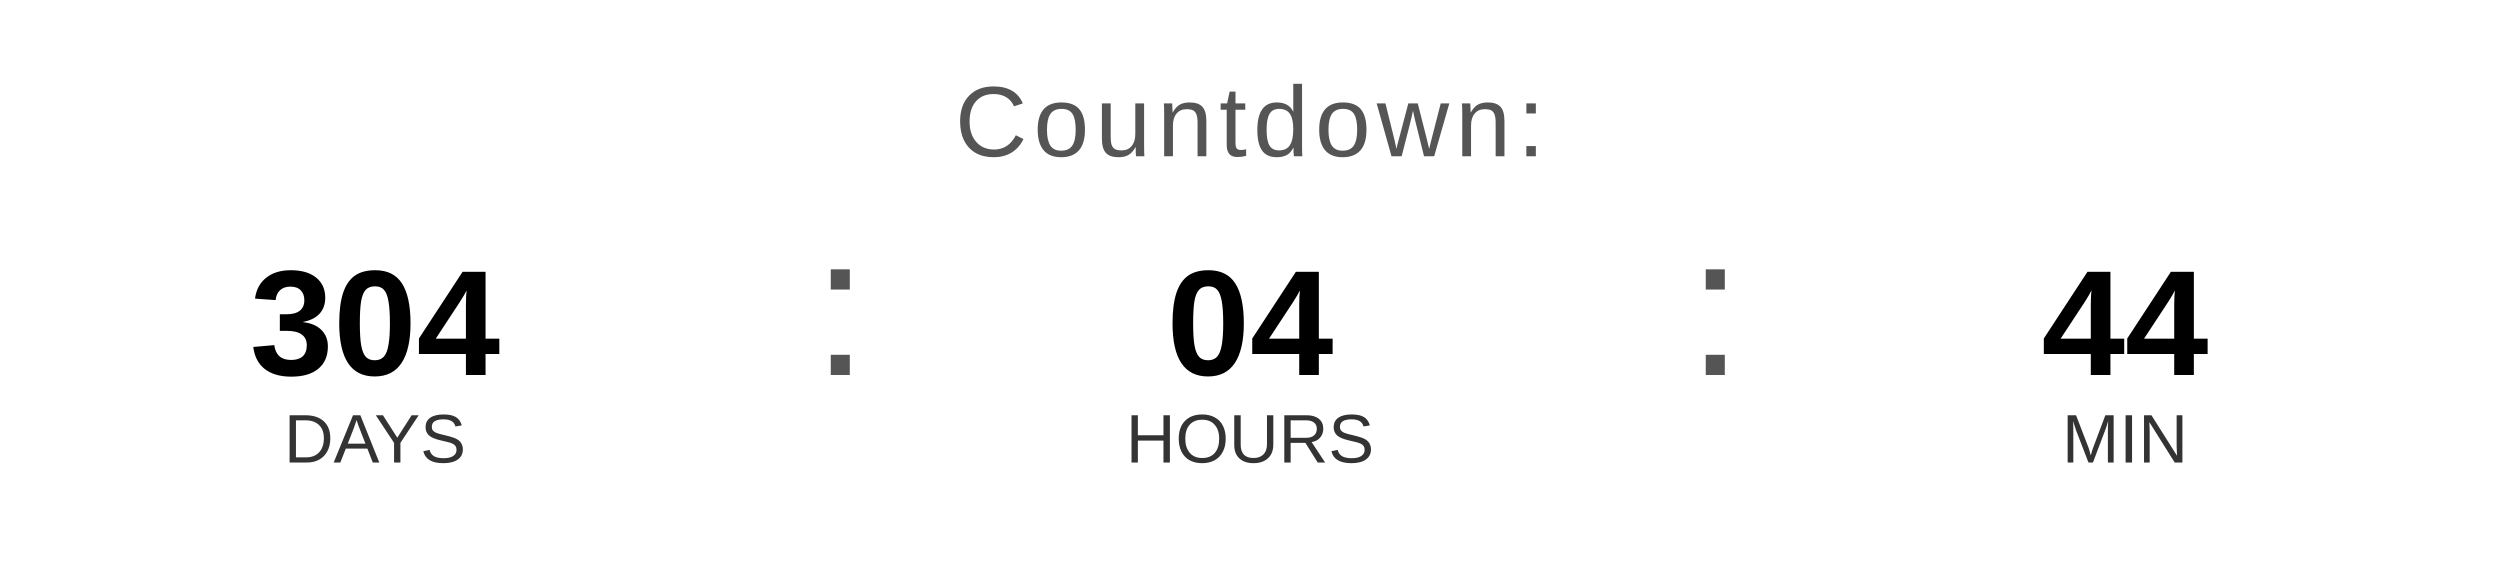
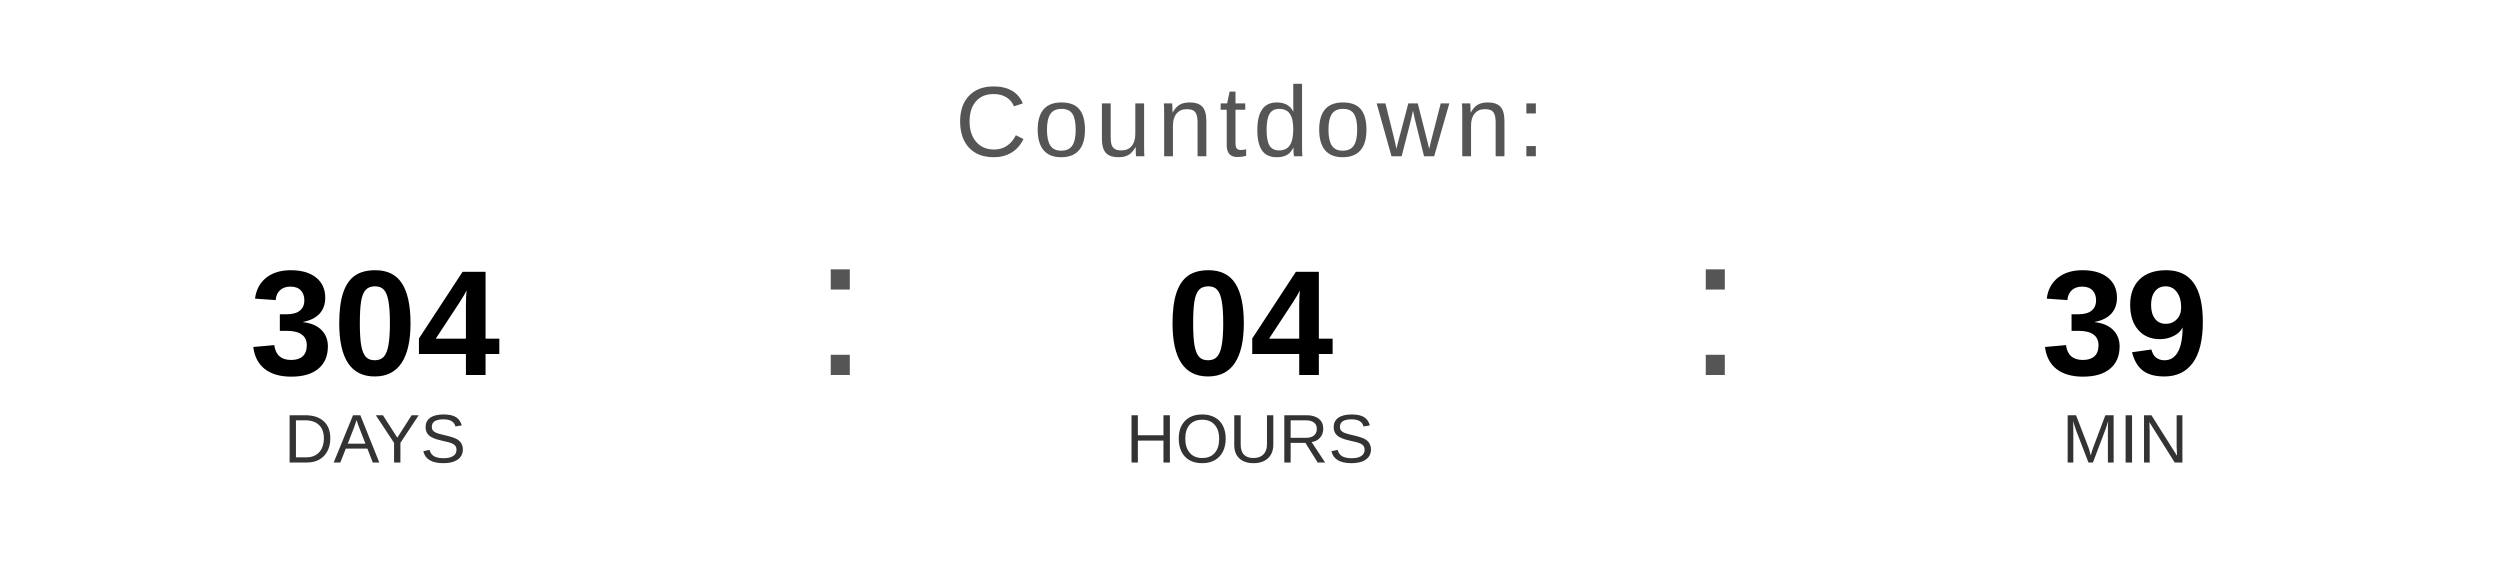
<svg xmlns="http://www.w3.org/2000/svg" width="400" height="90" viewBox="0 0 400 90">
  <text x="200" y="25" font-family="Arial, Helvetica, sans-serif" font-size="16" fill="#555555" text-anchor="middle" letter-spacing="1">
    Countdown:
  </text>
  <text x="60" y="60" font-family="Arial, Helvetica, sans-serif" font-size="24" font-weight="bold" fill="#000000" text-anchor="middle">304</text>
  <text x="60" y="74" font-family="Arial, Helvetica, sans-serif" font-size="11" fill="#333333" text-anchor="middle">DAYS</text>
  <text x="130" y="60" font-family="Arial, sans-serif" font-size="32" fill="#555555">:</text>
  <text x="200" y="60" font-family="Arial, Helvetica, sans-serif" font-size="24" font-weight="bold" fill="#000000" text-anchor="middle">04</text>
  <text x="200" y="74" font-family="Arial, Helvetica, sans-serif" font-size="11" fill="#333333" text-anchor="middle">HOURS</text>
  <text x="270" y="60" font-family="Arial, sans-serif" font-size="32" fill="#555555">:</text>
-   <text x="340" y="60" font-family="Arial, Helvetica, sans-serif" font-size="24" font-weight="bold" fill="#000000" text-anchor="middle">44</text>
+   <text x="340" y="60" font-family="Arial, Helvetica, sans-serif" font-size="24" font-weight="bold" fill="#000000" text-anchor="middle">39</text>
  <text x="340" y="74" font-family="Arial, Helvetica, sans-serif" font-size="11" fill="#333333" text-anchor="middle">MIN</text>
</svg>
